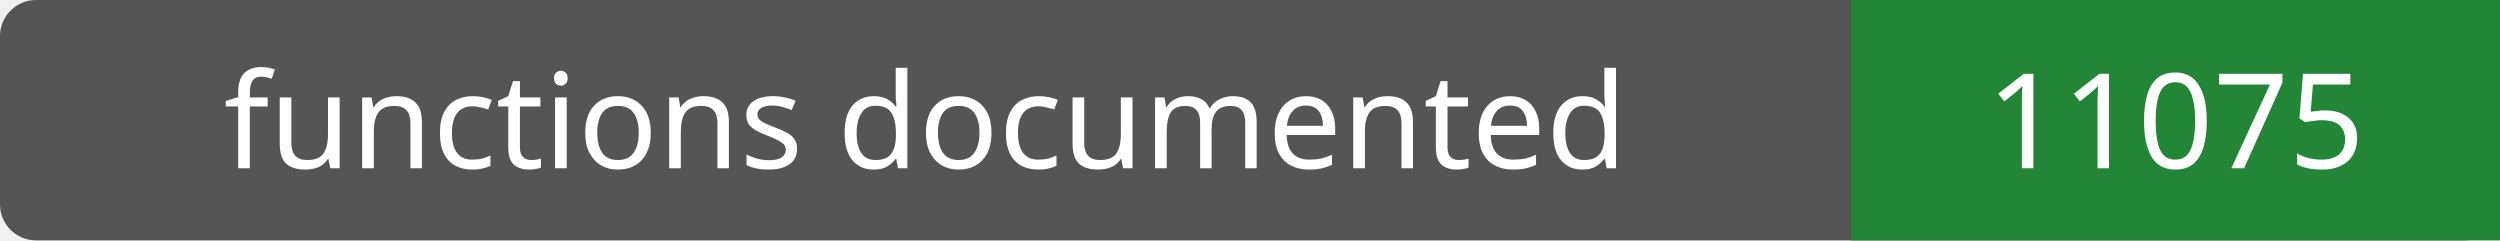
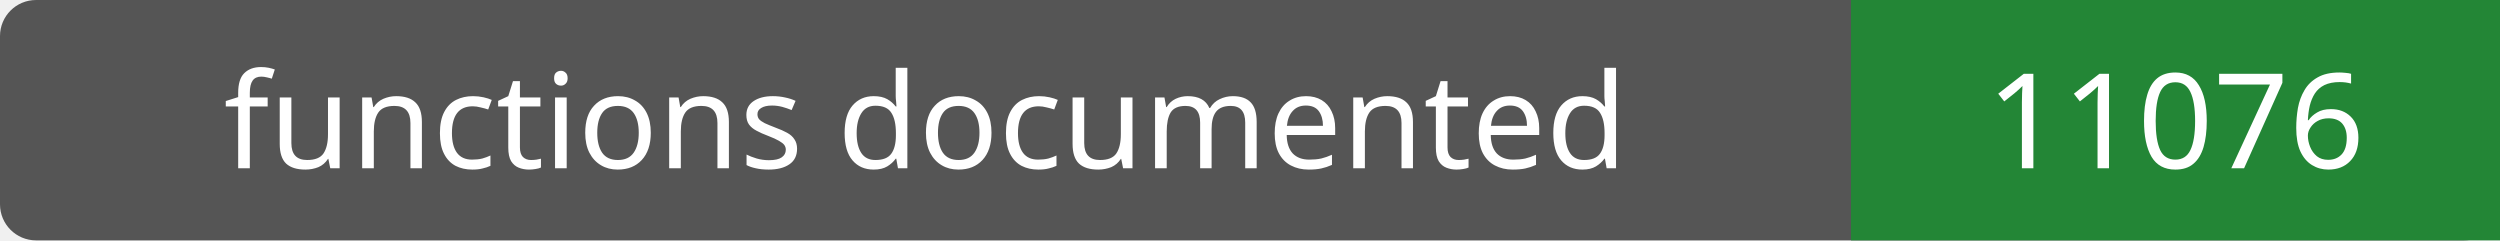
- <svg xmlns="http://www.w3.org/2000/svg" width="208" height="20" role="img" aria-label="functions documented: 11075">
+ <svg xmlns="http://www.w3.org/2000/svg" width="208" height="20" role="img" aria-label="functions documented: 11076">
  <rect width="208" height="20" rx="3" fill="#555" />
  <path fill="#238636" d="M154 0h54v20H154z" />
  <g fill="#fff" text-anchor="middle" font-family="Verdana,sans-serif" font-size="11">
    <text x="77.0" y="14">functions documented</text>
-     <text x="181.0" y="14">11075</text>
+     <text x="181.0" y="14">11076</text>
  </g>
</svg>
